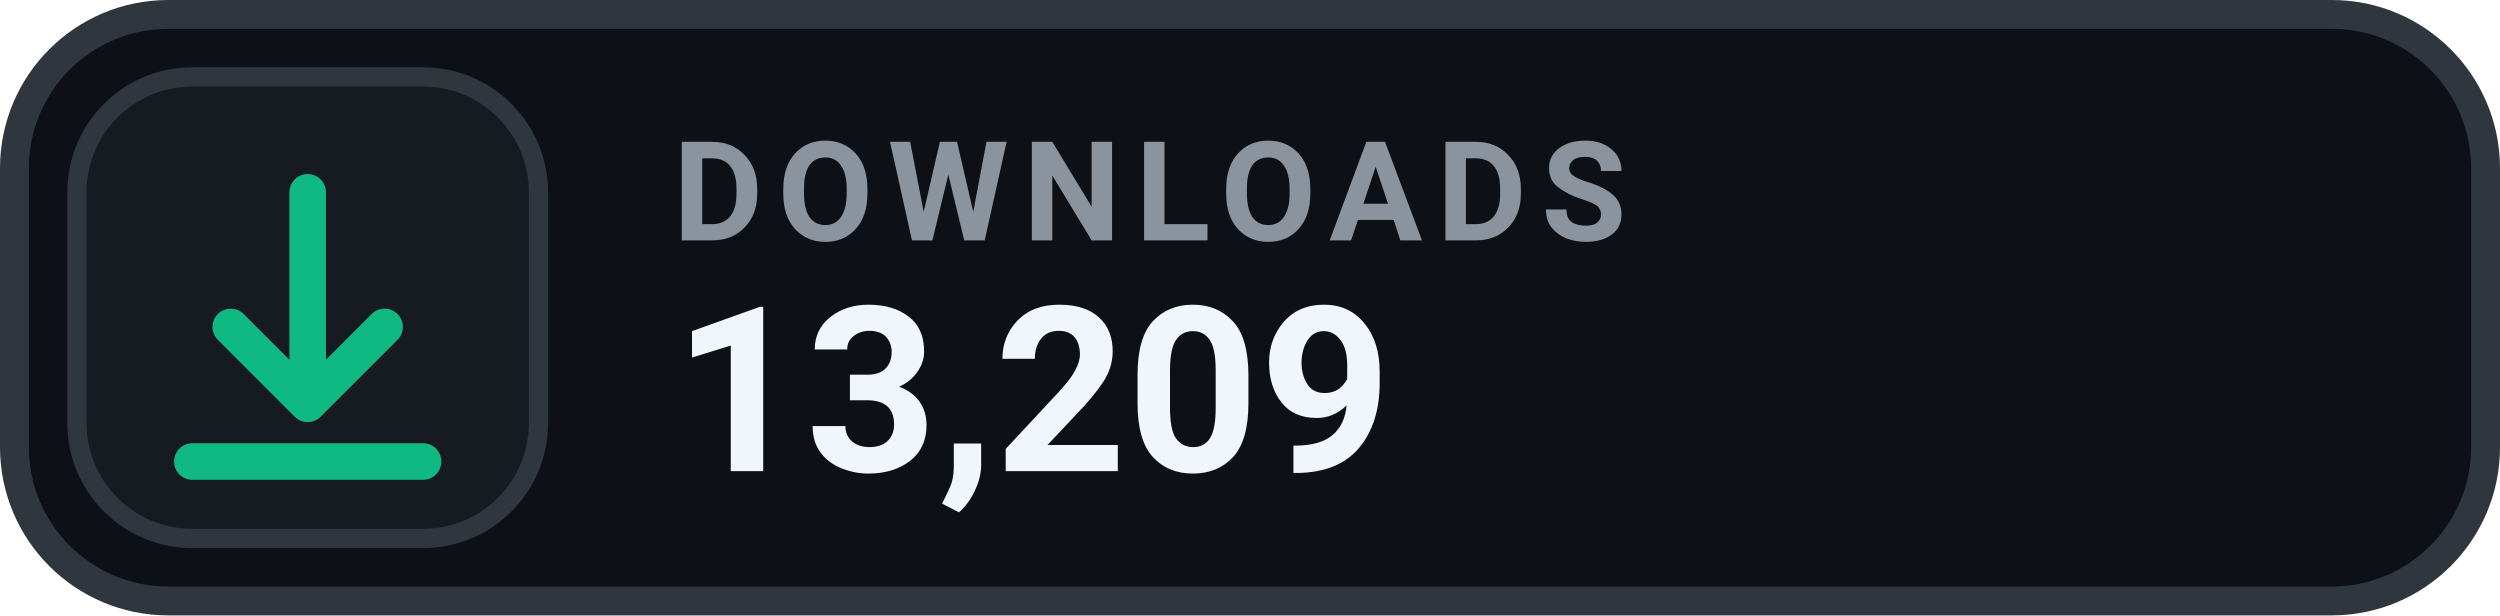
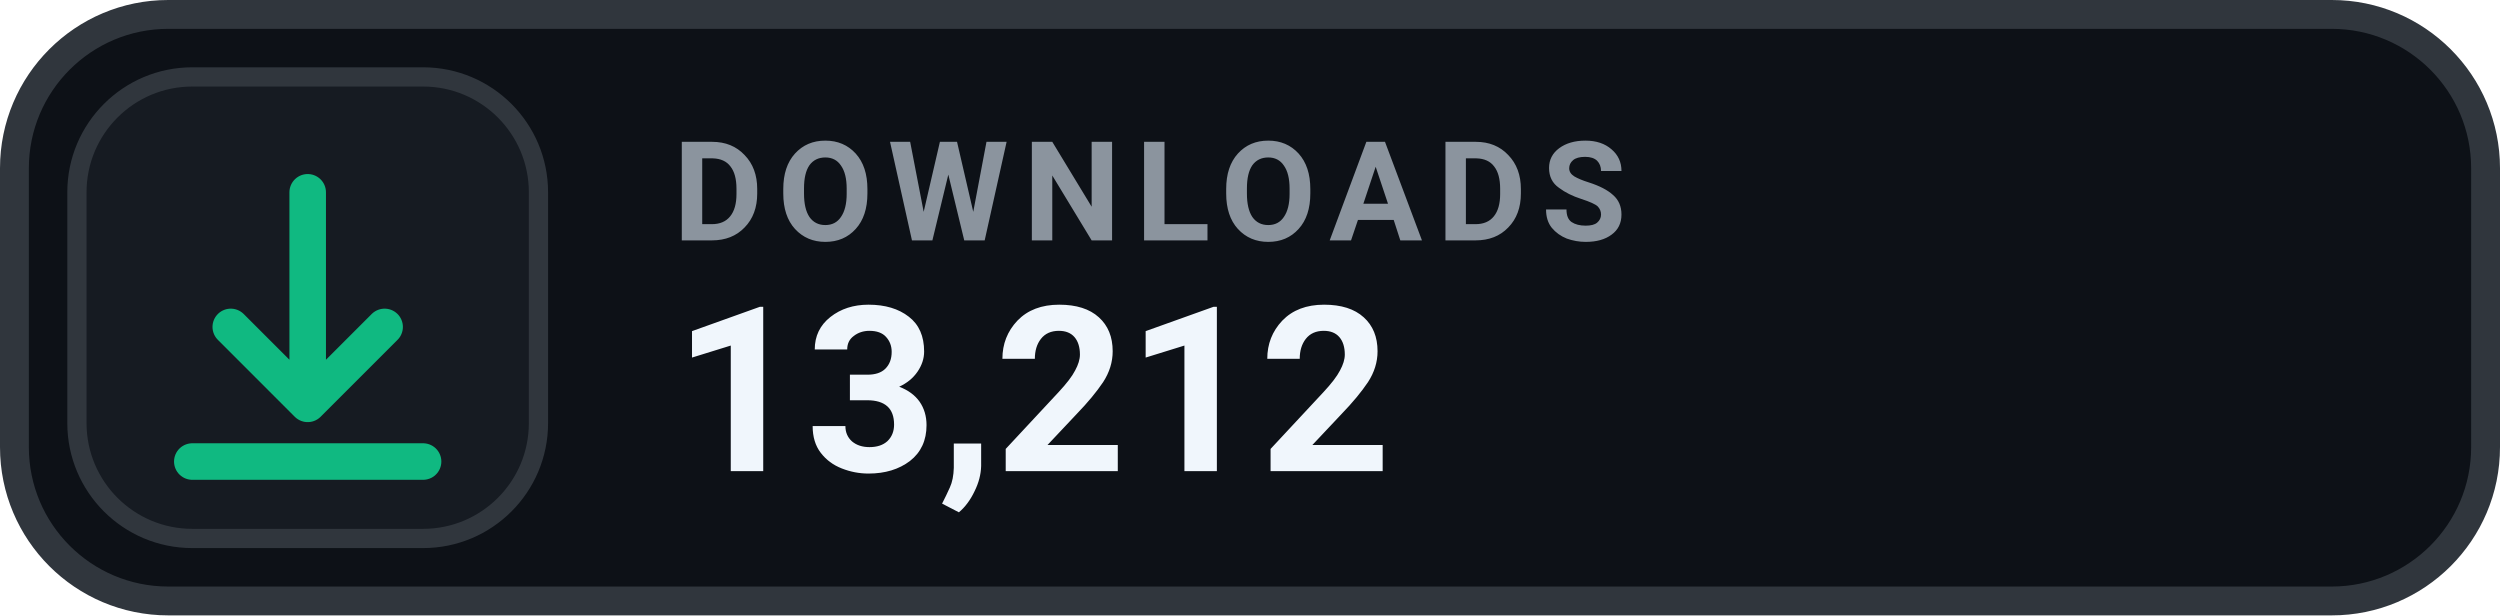
- <svg xmlns="http://www.w3.org/2000/svg" width="130" height="32" viewBox="0 0 130 32" role="img" aria-label="DOWNLOADS 13,209">
+ <svg xmlns="http://www.w3.org/2000/svg" width="130" height="32" viewBox="0 0 130 32" role="img" aria-label="DOWNLOADS 13,212">
  <rect x=".75" y=".75" width="128.5" height="30.5" rx="8" fill="#0D1117" stroke="#30363D" stroke-width="1.5" />
  <rect x="4" y="4" width="24" height="24" rx="6" fill="#161B22" stroke="#30363D" stroke-width="1" />
  <g transform="translate(16 16)" style="color:#10B981;">
    <path d="M0 -6 v11 m0 0 l4 -4 m-4 4 l-4 -4 M-6 8 h12" fill="none" stroke="currentColor" stroke-width="1.9" stroke-linecap="round" stroke-linejoin="round" />
  </g>
  <text x="35" y="12.5" fill="#8B949E" font-family="-apple-system,BlinkMacSystemFont,'Segoe UI',Roboto,Helvetica,Arial,sans-serif" font-size="7.2" font-weight="700" letter-spacing=".75">DOWNLOADS</text>
-   <text x="35" y="24.5" fill="#F0F6FC" font-family="-apple-system,BlinkMacSystemFont,'Segoe UI',Roboto,Helvetica,Arial,sans-serif" font-size="12" font-weight="700">13,209</text>
+   <text x="35" y="24.5" fill="#F0F6FC" font-family="-apple-system,BlinkMacSystemFont,'Segoe UI',Roboto,Helvetica,Arial,sans-serif" font-size="12" font-weight="700">13,212</text>
</svg>
